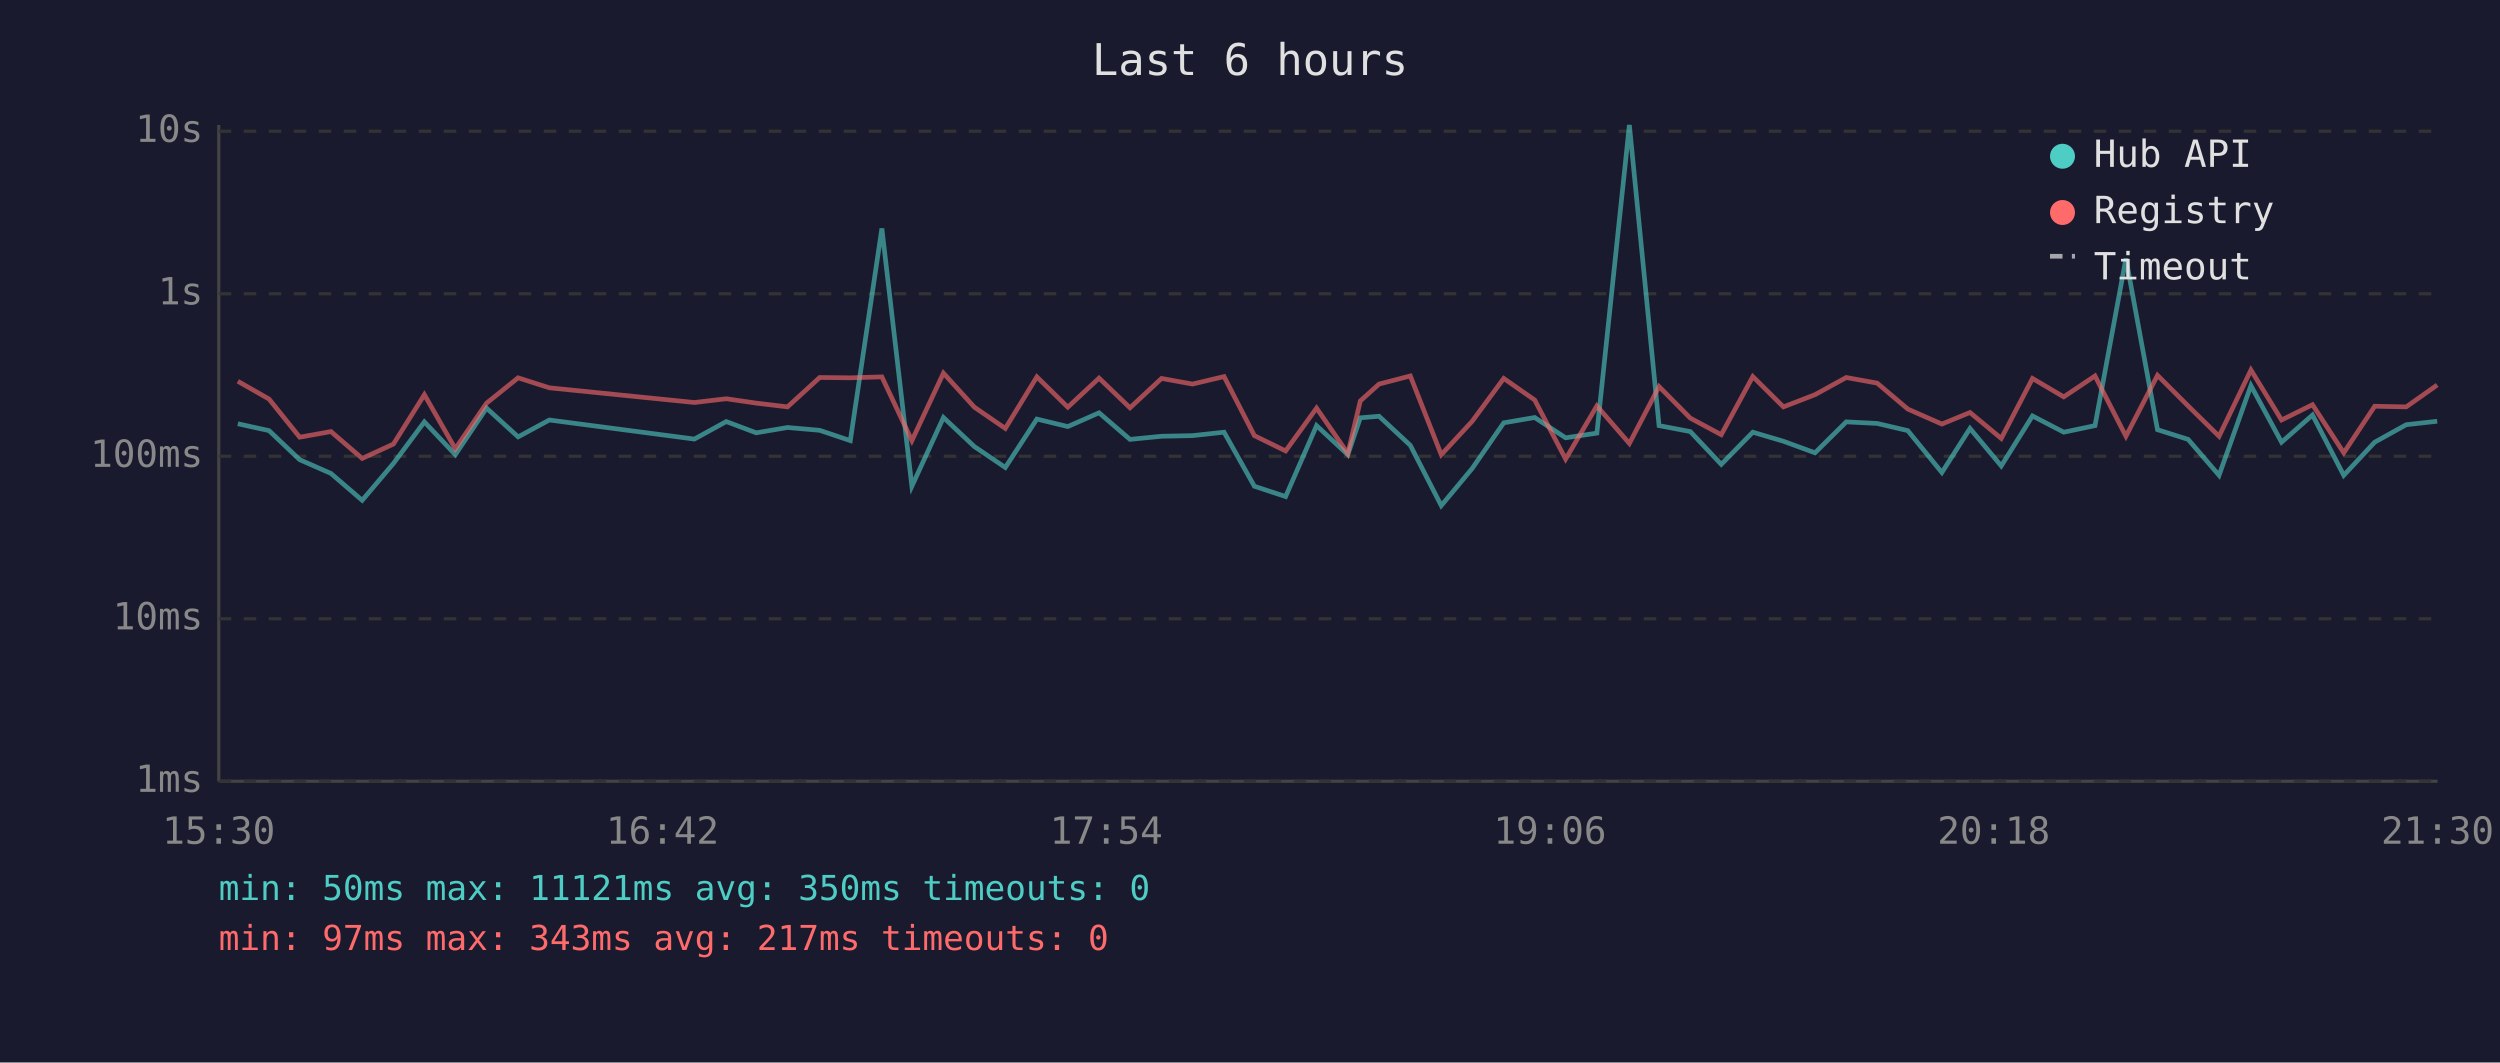
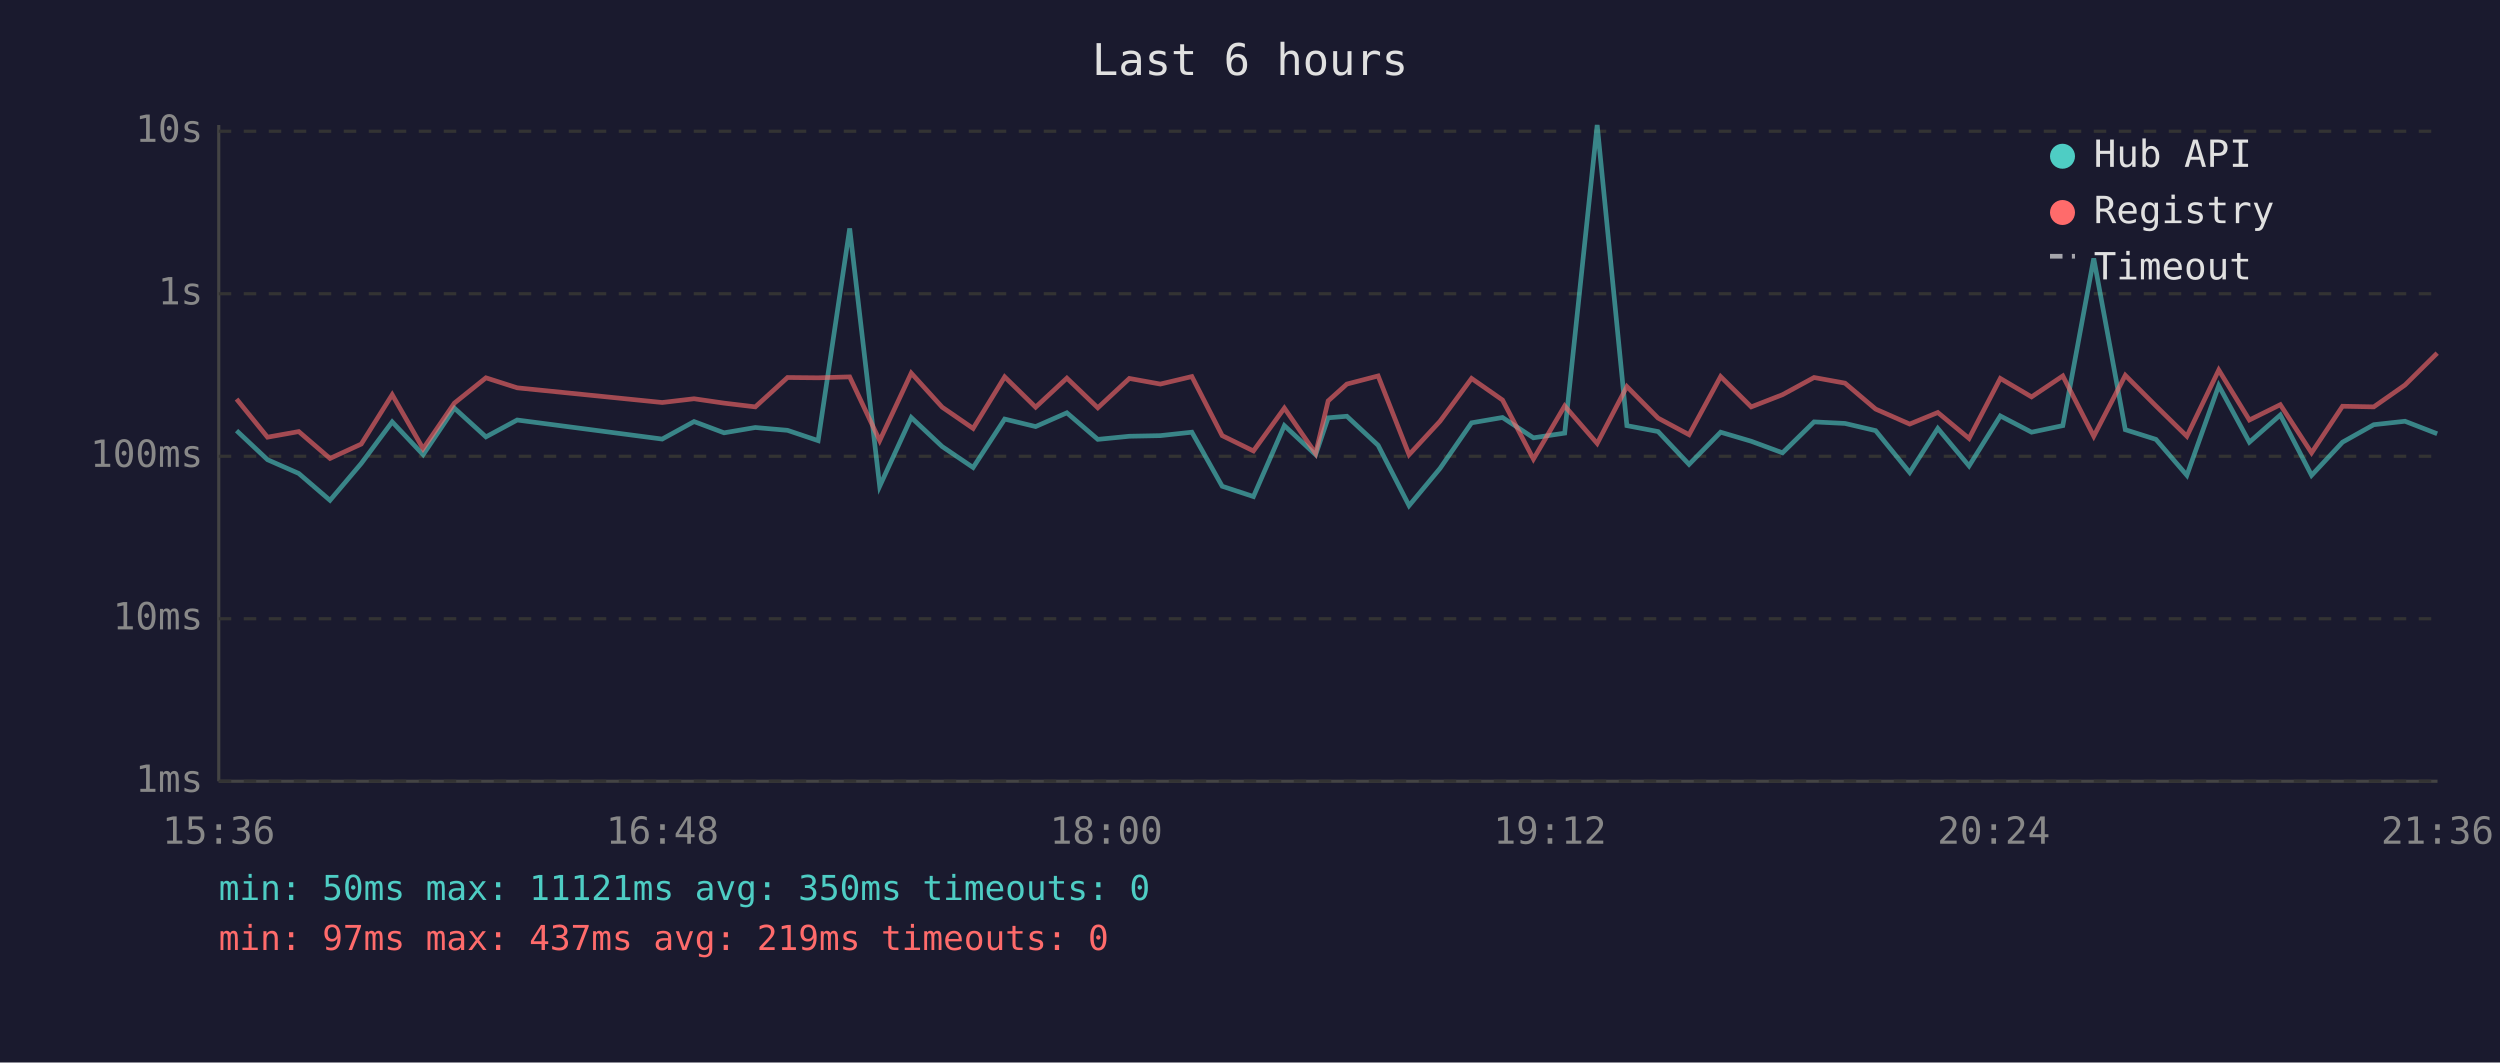
<svg xmlns="http://www.w3.org/2000/svg" viewBox="0 0 800 340" font-family="monospace" font-size="12">
  <rect width="800" height="340" fill="#1a1a2e" />
  <text x="400" y="24" fill="#e0e0e0" font-size="14" text-anchor="middle">Last 6 hours</text>
  <line x1="70" y1="40" x2="70" y2="250" stroke="#444" stroke-width="1" />
  <line x1="70" y1="250" x2="780" y2="250" stroke="#444" stroke-width="1" />
  <line x1="70" y1="250" x2="780" y2="250" stroke="#333" stroke-width="1" stroke-dasharray="4" />
  <text x="65" y="250" fill="#888" text-anchor="end" dominant-baseline="middle">1ms</text>
  <line x1="70" y1="198" x2="780" y2="198" stroke="#333" stroke-width="1" stroke-dasharray="4" />
  <text x="65" y="198" fill="#888" text-anchor="end" dominant-baseline="middle">10ms</text>
  <line x1="70" y1="146" x2="780" y2="146" stroke="#333" stroke-width="1" stroke-dasharray="4" />
  <text x="65" y="146" fill="#888" text-anchor="end" dominant-baseline="middle">100ms</text>
  <line x1="70" y1="94" x2="780" y2="94" stroke="#333" stroke-width="1" stroke-dasharray="4" />
  <text x="65" y="94" fill="#888" text-anchor="end" dominant-baseline="middle">1s</text>
  <line x1="70" y1="42" x2="780" y2="42" stroke="#333" stroke-width="1" stroke-dasharray="4" />
  <text x="65" y="42" fill="#888" text-anchor="end" dominant-baseline="middle">10s</text>
-   <text x="70" y="270" fill="#888" text-anchor="middle">15:30</text>
-   <text x="212" y="270" fill="#888" text-anchor="middle">16:42</text>
-   <text x="354" y="270" fill="#888" text-anchor="middle">17:54</text>
-   <text x="496" y="270" fill="#888" text-anchor="middle">19:06</text>
-   <text x="638" y="270" fill="#888" text-anchor="middle">20:18</text>
-   <text x="780" y="270" fill="#888" text-anchor="middle">21:30</text>
-   <polyline points="76.1,135.6 86.1,137.8 95.9,147.1 105.9,151.5 115.9,160.1 125.9,148.3 135.8,135.0 145.7,145.5 155.7,130.6 165.8,139.8 175.8,134.4 222.2,140.5 232.4,134.9 242.0,138.5 252.0,136.8 262.3,137.7 272.1,141.0 282.2,73.1 291.8,155.6 301.9,133.6 311.8,142.9 321.7,149.6 331.8,134.1 341.7,136.5 351.7,132.1 361.6,140.6 371.7,139.6 381.6,139.4 391.7,138.3 401.4,155.6 411.4,158.9 421.3,136.2 431.3,145.5 435.3,133.7 441.3,133.2 451.3,142.5 461.2,161.8 471.1,149.9 481.2,135.3 491.1,133.6 501.0,140.1 511.0,138.6 521.4,40.0 530.9,136.2 540.9,138.1 550.8,148.6 560.9,138.3 570.7,141.2 580.8,144.9 590.8,135.0 600.7,135.5 610.5,137.8 621.4,151.2 630.4,137.1 640.4,149.1 650.4,133.1 660.4,138.3 670.4,136.2 680.3,82.7 690.4,137.5 700.2,140.6 710.1,152.1 720.3,123.4 730.1,141.5 740.0,132.8 750.0,152.1 759.9,141.5 770.0,135.9 779.9,134.8" fill="none" stroke="#4ecdc4" stroke-width="1.5" opacity="0.6" />
-   <polyline points="76.1,122.0 86.1,127.7 95.9,139.9 105.9,138.1 115.9,146.7 125.9,142.1 135.8,126.3 145.7,143.6 155.7,129.0 165.8,120.9 175.8,124.1 222.2,128.8 232.4,127.6 242.0,129.0 252.0,130.2 262.3,120.8 272.1,120.9 282.2,120.6 291.8,141.0 301.9,119.4 311.8,130.3 321.7,137.1 331.8,120.6 341.7,130.3 351.7,121.0 361.6,130.5 371.7,121.1 381.6,122.9 391.7,120.5 401.4,139.4 411.4,144.3 421.3,130.6 431.3,145.1 435.3,128.3 441.3,122.9 451.3,120.3 461.2,145.5 471.1,134.8 481.2,121.1 491.1,128.0 501.0,146.9 511.0,129.9 521.4,141.9 530.9,123.7 540.9,133.8 550.8,139.1 560.9,120.5 570.7,130.2 580.8,126.3 590.8,120.8 600.7,122.6 610.5,130.9 621.4,135.7 630.4,132.0 640.4,140.3 650.4,121.1 660.4,127.0 670.4,120.3 680.3,139.6 690.4,120.1 700.2,129.9 710.1,139.6 720.3,118.4 730.1,134.4 740.0,129.5 750.0,144.9 759.9,130.0 770.0,130.2 779.9,123.2" fill="none" stroke="#ff6b6b" stroke-width="1.5" opacity="0.6" />
+   <text x="70" y="270" fill="#888" text-anchor="middle">15:36</text>
+   <text x="212" y="270" fill="#888" text-anchor="middle">16:48</text>
+   <text x="354" y="270" fill="#888" text-anchor="middle">18:00</text>
+   <text x="496" y="270" fill="#888" text-anchor="middle">19:12</text>
+   <text x="638" y="270" fill="#888" text-anchor="middle">20:24</text>
+   <text x="780" y="270" fill="#888" text-anchor="middle">21:36</text>
+   <polyline points="75.7,137.8 85.6,147.1 95.6,151.5 105.6,160.1 115.6,148.3 125.5,135.0 135.4,145.5 145.4,130.6 155.5,139.8 165.5,134.4 211.9,140.5 222.1,134.9 231.7,138.5 241.7,136.8 252.0,137.7 261.8,141.0 271.9,73.1 281.5,155.6 291.6,133.6 301.5,142.9 311.4,149.6 321.5,134.1 331.4,136.5 341.4,132.1 351.3,140.6 361.4,139.6 371.3,139.4 381.4,138.3 391.1,155.6 401.1,158.9 411.0,136.2 421.0,145.5 425.0,133.7 431.0,133.2 441.0,142.5 450.9,161.8 460.8,149.9 470.9,135.3 480.8,133.6 490.7,140.1 500.7,138.6 511.1,40.0 520.6,136.2 530.6,138.1 540.5,148.6 550.6,138.3 560.4,141.2 570.4,144.9 580.5,135.0 590.4,135.5 600.2,137.8 611.1,151.2 620.1,137.1 630.1,149.1 640.1,133.1 650.1,138.3 660.1,136.2 670.0,82.7 680.1,137.5 689.9,140.6 699.8,152.1 710.0,123.4 719.8,141.5 729.7,132.8 739.7,152.1 749.6,141.5 759.6,135.9 769.6,134.8 779.9,138.8" fill="none" stroke="#4ecdc4" stroke-width="1.5" opacity="0.6" />
+   <polyline points="75.7,127.7 85.6,139.9 95.6,138.1 105.6,146.7 115.6,142.1 125.5,126.3 135.4,143.6 145.4,129.0 155.5,120.9 165.5,124.1 211.9,128.8 222.1,127.6 231.7,129.0 241.7,130.2 252.0,120.8 261.8,120.9 271.9,120.6 281.5,141.0 291.6,119.4 301.5,130.3 311.4,137.1 321.5,120.6 331.4,130.3 341.4,121.0 351.3,130.5 361.4,121.1 371.3,122.9 381.4,120.5 391.1,139.4 401.1,144.3 411.0,130.6 421.0,145.1 425.0,128.3 431.0,122.9 441.0,120.3 450.9,145.5 460.8,134.8 470.9,121.1 480.8,128.0 490.7,146.9 500.7,129.9 511.1,141.9 520.6,123.7 530.6,133.8 540.5,139.1 550.6,120.5 560.4,130.2 570.4,126.3 580.5,120.8 590.4,122.6 600.2,130.9 611.1,135.7 620.1,132.0 630.1,140.3 640.1,121.1 650.1,127.0 660.1,120.3 670.0,139.6 680.1,120.1 689.9,129.9 699.8,139.6 710.0,118.4 719.8,134.4 729.7,129.5 739.7,144.9 749.6,130.0 759.6,130.2 769.6,123.2 779.9,113.0" fill="none" stroke="#ff6b6b" stroke-width="1.5" opacity="0.6" />
  <circle cx="660" cy="50" r="4" fill="#4ecdc4" />
  <text x="670" y="50" fill="#e0e0e0" dominant-baseline="middle">Hub API</text>
  <circle cx="660" cy="68" r="4" fill="#ff6b6b" />
  <text x="670" y="68" fill="#e0e0e0" dominant-baseline="middle">Registry</text>
  <line x1="656" y1="82" x2="664" y2="82" stroke="#e0e0e0" stroke-width="1.5" stroke-dasharray="4,3" opacity="0.7" />
  <text x="670" y="86" fill="#e0e0e0" dominant-baseline="middle">Timeout</text>
  <text x="70" y="288" fill="#4ecdc4" font-size="11">min: 50ms  max: 11121ms  avg: 350ms  timeouts: 0</text>
-   <text x="70" y="304" fill="#ff6b6b" font-size="11">min: 97ms  max: 343ms  avg: 217ms  timeouts: 0</text>
+   <text x="70" y="304" fill="#ff6b6b" font-size="11">min: 97ms  max: 437ms  avg: 219ms  timeouts: 0</text>
</svg>
